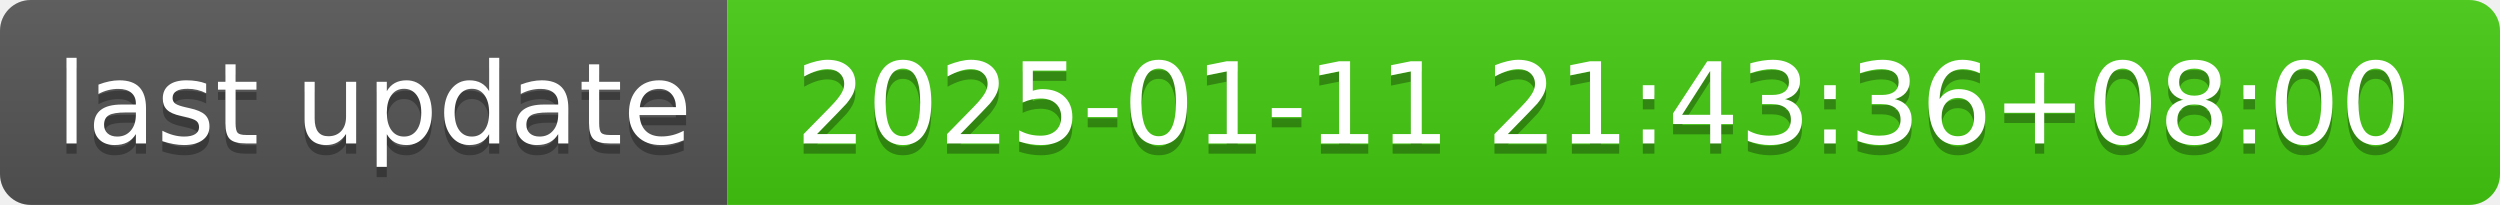
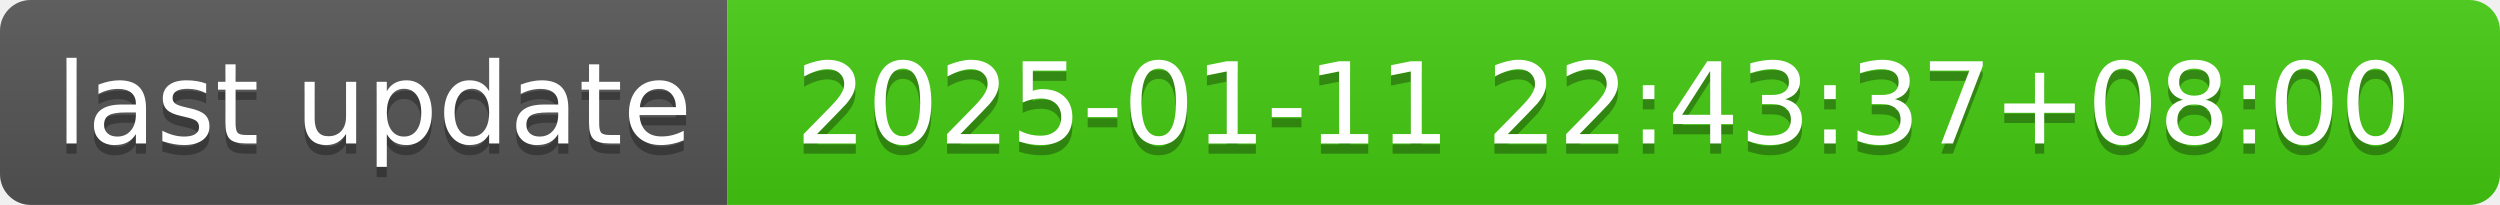
- <svg xmlns="http://www.w3.org/2000/svg" width="244" height="20" role="img" aria-label="last update: 2025-01-11 21:43:36+08:00">
+ <svg xmlns="http://www.w3.org/2000/svg" width="244" height="20" role="img" aria-label="last update: 2025-01-11 22:43:37+08:00">
  <linearGradient id="s" x2="0" y2="100%">
    <stop offset="0" stop-color="#bbb" stop-opacity=".1" />
    <stop offset="1" stop-opacity=".1" />
  </linearGradient>
  <clipPath id="r">
    <rect width="244" height="20" rx="3" fill="#fff" />
  </clipPath>
  <g clip-path="url(#r)">
    <rect width="71" height="20" fill="#555" />
    <rect x="71" width="173" height="20" fill="#4c1" />
    <rect width="244" height="20" fill="url(#s)" />
  </g>
  <g fill="#fff" text-anchor="middle" font-family="Verdana,Geneva,DejaVu Sans,sans-serif" text-rendering="geometricPrecision" font-size="110">
    <text aria-hidden="true" x="365" y="150" fill="#010101" fill-opacity=".3" transform="scale(.1)" textLength="610">last update</text>
    <text x="365" y="140" transform="scale(.1)" fill="#fff" textLength="610">last update</text>
-     <text aria-hidden="true" x="1565" y="150" fill="#010101" fill-opacity=".3" transform="scale(.1)" textLength="1630">2025-01-11 21:43:36+08:00</text>
-     <text x="1565" y="140" transform="scale(.1)" fill="#fff" textLength="1630">2025-01-11 21:43:36+08:00</text>
+     <text aria-hidden="true" x="1565" y="150" fill="#010101" fill-opacity=".3" transform="scale(.1)" textLength="1630">2025-01-11 22:43:37+08:00</text>
+     <text x="1565" y="140" transform="scale(.1)" fill="#fff" textLength="1630">2025-01-11 22:43:37+08:00</text>
  </g>
</svg>
